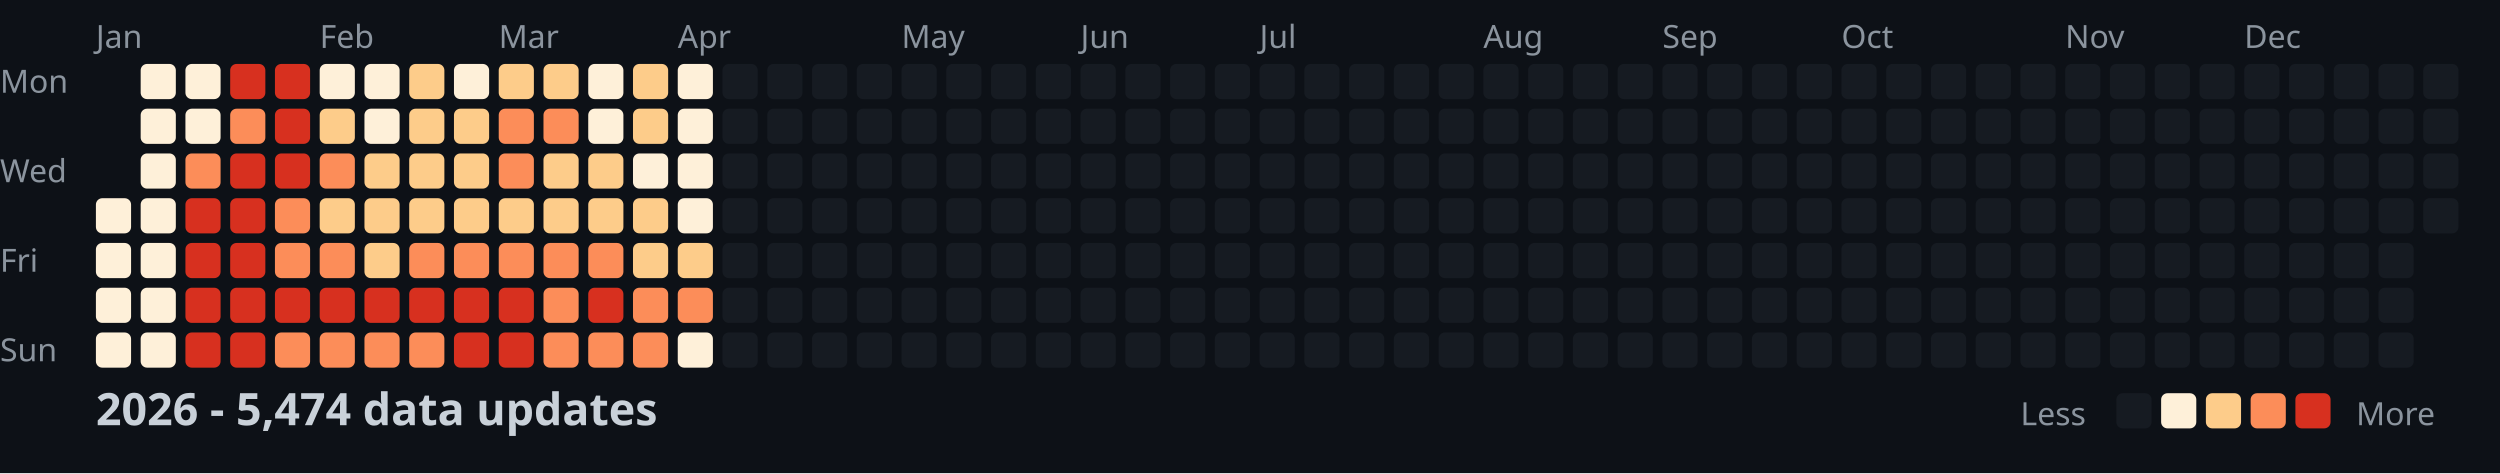
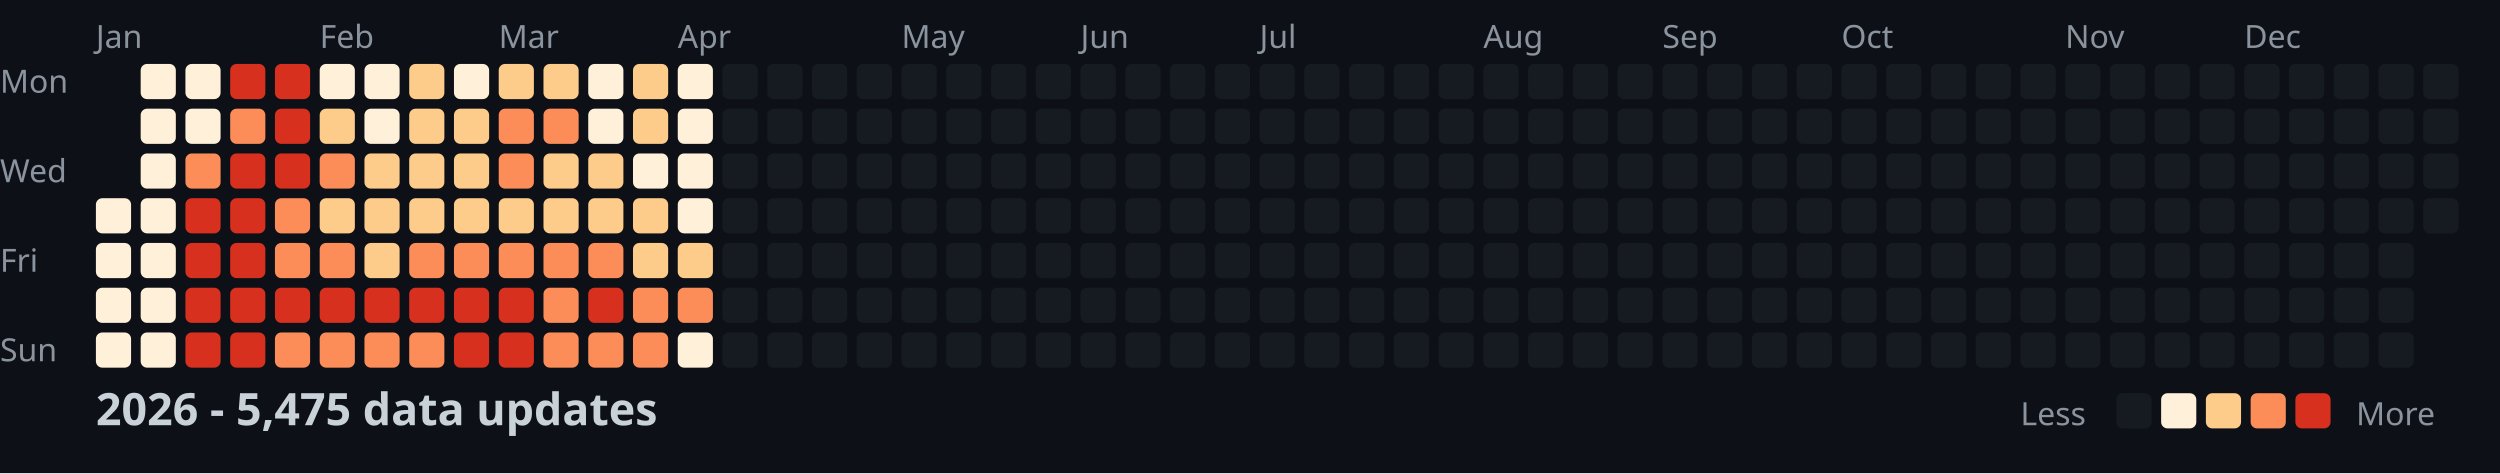
<svg xmlns="http://www.w3.org/2000/svg" width="782" height="148">
  <style>
    .month { font: 10px sans-serif; fill: #8b949e; }
    .day { font: 10px sans-serif; fill: #8b949e; }
    .title { font: bold 14px sans-serif; fill: #c9d1d9; }
    .legend { font: 10px sans-serif; fill: #8b949e; }
  </style>
  <rect width="100%" height="100%" fill="#0d1117" />
  <text x="0" y="29" class="day">Mon</text>
  <text x="0" y="57" class="day">Wed</text>
  <text x="0" y="85" class="day">Fri</text>
  <text x="0" y="113" class="day">Sun</text>
  <text x="30" y="15" class="month">Jan</text>
  <text x="100" y="15" class="month">Feb</text>
  <text x="156" y="15" class="month">Mar</text>
  <text x="212" y="15" class="month">Apr</text>
  <text x="282" y="15" class="month">May</text>
  <text x="338" y="15" class="month">Jun</text>
  <text x="394" y="15" class="month">Jul</text>
  <text x="464" y="15" class="month">Aug</text>
  <text x="520" y="15" class="month">Sep</text>
  <text x="576" y="15" class="month">Oct</text>
  <text x="646" y="15" class="month">Nov</text>
  <text x="702" y="15" class="month">Dec</text>
  <rect x="30" y="62" width="11" height="11" fill="#fef0d9" rx="2" />
  <rect x="30" y="76" width="11" height="11" fill="#fef0d9" rx="2" />
  <rect x="30" y="90" width="11" height="11" fill="#fef0d9" rx="2" />
  <rect x="30" y="104" width="11" height="11" fill="#fef0d9" rx="2" />
  <rect x="44" y="20" width="11" height="11" fill="#fef0d9" rx="2" />
  <rect x="44" y="34" width="11" height="11" fill="#fef0d9" rx="2" />
  <rect x="44" y="48" width="11" height="11" fill="#fef0d9" rx="2" />
  <rect x="44" y="62" width="11" height="11" fill="#fef0d9" rx="2" />
  <rect x="44" y="76" width="11" height="11" fill="#fef0d9" rx="2" />
  <rect x="44" y="90" width="11" height="11" fill="#fef0d9" rx="2" />
  <rect x="44" y="104" width="11" height="11" fill="#fef0d9" rx="2" />
  <rect x="58" y="20" width="11" height="11" fill="#fef0d9" rx="2" />
  <rect x="58" y="34" width="11" height="11" fill="#fef0d9" rx="2" />
  <rect x="58" y="48" width="11" height="11" fill="#fc8d59" rx="2" />
  <rect x="58" y="62" width="11" height="11" fill="#d7301f" rx="2" />
  <rect x="58" y="76" width="11" height="11" fill="#d7301f" rx="2" />
  <rect x="58" y="90" width="11" height="11" fill="#d7301f" rx="2" />
  <rect x="58" y="104" width="11" height="11" fill="#d7301f" rx="2" />
  <rect x="72" y="20" width="11" height="11" fill="#d7301f" rx="2" />
  <rect x="72" y="34" width="11" height="11" fill="#fc8d59" rx="2" />
  <rect x="72" y="48" width="11" height="11" fill="#d7301f" rx="2" />
  <rect x="72" y="62" width="11" height="11" fill="#d7301f" rx="2" />
  <rect x="72" y="76" width="11" height="11" fill="#d7301f" rx="2" />
  <rect x="72" y="90" width="11" height="11" fill="#d7301f" rx="2" />
  <rect x="72" y="104" width="11" height="11" fill="#d7301f" rx="2" />
  <rect x="86" y="20" width="11" height="11" fill="#d7301f" rx="2" />
  <rect x="86" y="34" width="11" height="11" fill="#d7301f" rx="2" />
  <rect x="86" y="48" width="11" height="11" fill="#d7301f" rx="2" />
  <rect x="86" y="62" width="11" height="11" fill="#fc8d59" rx="2" />
  <rect x="86" y="76" width="11" height="11" fill="#fc8d59" rx="2" />
  <rect x="86" y="90" width="11" height="11" fill="#d7301f" rx="2" />
  <rect x="86" y="104" width="11" height="11" fill="#fc8d59" rx="2" />
  <rect x="100" y="20" width="11" height="11" fill="#fef0d9" rx="2" />
  <rect x="100" y="34" width="11" height="11" fill="#fdcc8a" rx="2" />
  <rect x="100" y="48" width="11" height="11" fill="#fc8d59" rx="2" />
  <rect x="100" y="62" width="11" height="11" fill="#fdcc8a" rx="2" />
  <rect x="100" y="76" width="11" height="11" fill="#fc8d59" rx="2" />
  <rect x="100" y="90" width="11" height="11" fill="#d7301f" rx="2" />
  <rect x="100" y="104" width="11" height="11" fill="#fc8d59" rx="2" />
  <rect x="114" y="20" width="11" height="11" fill="#fef0d9" rx="2" />
  <rect x="114" y="34" width="11" height="11" fill="#fef0d9" rx="2" />
  <rect x="114" y="48" width="11" height="11" fill="#fdcc8a" rx="2" />
  <rect x="114" y="62" width="11" height="11" fill="#fdcc8a" rx="2" />
  <rect x="114" y="76" width="11" height="11" fill="#fdcc8a" rx="2" />
  <rect x="114" y="90" width="11" height="11" fill="#d7301f" rx="2" />
  <rect x="114" y="104" width="11" height="11" fill="#fc8d59" rx="2" />
  <rect x="128" y="20" width="11" height="11" fill="#fdcc8a" rx="2" />
  <rect x="128" y="34" width="11" height="11" fill="#fdcc8a" rx="2" />
  <rect x="128" y="48" width="11" height="11" fill="#fdcc8a" rx="2" />
  <rect x="128" y="62" width="11" height="11" fill="#fdcc8a" rx="2" />
  <rect x="128" y="76" width="11" height="11" fill="#fc8d59" rx="2" />
  <rect x="128" y="90" width="11" height="11" fill="#d7301f" rx="2" />
  <rect x="128" y="104" width="11" height="11" fill="#fc8d59" rx="2" />
  <rect x="142" y="20" width="11" height="11" fill="#fef0d9" rx="2" />
  <rect x="142" y="34" width="11" height="11" fill="#fdcc8a" rx="2" />
  <rect x="142" y="48" width="11" height="11" fill="#fdcc8a" rx="2" />
  <rect x="142" y="62" width="11" height="11" fill="#fdcc8a" rx="2" />
  <rect x="142" y="76" width="11" height="11" fill="#fc8d59" rx="2" />
  <rect x="142" y="90" width="11" height="11" fill="#d7301f" rx="2" />
  <rect x="142" y="104" width="11" height="11" fill="#d7301f" rx="2" />
  <rect x="156" y="20" width="11" height="11" fill="#fdcc8a" rx="2" />
  <rect x="156" y="34" width="11" height="11" fill="#fc8d59" rx="2" />
  <rect x="156" y="48" width="11" height="11" fill="#fc8d59" rx="2" />
  <rect x="156" y="62" width="11" height="11" fill="#fdcc8a" rx="2" />
  <rect x="156" y="76" width="11" height="11" fill="#fc8d59" rx="2" />
  <rect x="156" y="90" width="11" height="11" fill="#d7301f" rx="2" />
  <rect x="156" y="104" width="11" height="11" fill="#d7301f" rx="2" />
  <rect x="170" y="20" width="11" height="11" fill="#fdcc8a" rx="2" />
  <rect x="170" y="34" width="11" height="11" fill="#fc8d59" rx="2" />
  <rect x="170" y="48" width="11" height="11" fill="#fdcc8a" rx="2" />
  <rect x="170" y="62" width="11" height="11" fill="#fdcc8a" rx="2" />
  <rect x="170" y="76" width="11" height="11" fill="#fc8d59" rx="2" />
  <rect x="170" y="90" width="11" height="11" fill="#fc8d59" rx="2" />
  <rect x="170" y="104" width="11" height="11" fill="#fc8d59" rx="2" />
  <rect x="184" y="20" width="11" height="11" fill="#fef0d9" rx="2" />
  <rect x="184" y="34" width="11" height="11" fill="#fef0d9" rx="2" />
  <rect x="184" y="48" width="11" height="11" fill="#fdcc8a" rx="2" />
  <rect x="184" y="62" width="11" height="11" fill="#fdcc8a" rx="2" />
  <rect x="184" y="76" width="11" height="11" fill="#fc8d59" rx="2" />
  <rect x="184" y="90" width="11" height="11" fill="#d7301f" rx="2" />
  <rect x="184" y="104" width="11" height="11" fill="#fc8d59" rx="2" />
  <rect x="198" y="20" width="11" height="11" fill="#fdcc8a" rx="2" />
  <rect x="198" y="34" width="11" height="11" fill="#fdcc8a" rx="2" />
  <rect x="198" y="48" width="11" height="11" fill="#fef0d9" rx="2" />
  <rect x="198" y="62" width="11" height="11" fill="#fdcc8a" rx="2" />
  <rect x="198" y="76" width="11" height="11" fill="#fdcc8a" rx="2" />
  <rect x="198" y="90" width="11" height="11" fill="#fc8d59" rx="2" />
  <rect x="198" y="104" width="11" height="11" fill="#fc8d59" rx="2" />
  <rect x="212" y="20" width="11" height="11" fill="#fef0d9" rx="2" />
  <rect x="212" y="34" width="11" height="11" fill="#fef0d9" rx="2" />
  <rect x="212" y="48" width="11" height="11" fill="#fef0d9" rx="2" />
  <rect x="212" y="62" width="11" height="11" fill="#fef0d9" rx="2" />
  <rect x="212" y="76" width="11" height="11" fill="#fdcc8a" rx="2" />
  <rect x="212" y="90" width="11" height="11" fill="#fc8d59" rx="2" />
  <rect x="212" y="104" width="11" height="11" fill="#fef0d9" rx="2" />
  <rect x="226" y="20" width="11" height="11" fill="#161b22" rx="2" />
  <rect x="226" y="34" width="11" height="11" fill="#161b22" rx="2" />
  <rect x="226" y="48" width="11" height="11" fill="#161b22" rx="2" />
  <rect x="226" y="62" width="11" height="11" fill="#161b22" rx="2" />
  <rect x="226" y="76" width="11" height="11" fill="#161b22" rx="2" />
  <rect x="226" y="90" width="11" height="11" fill="#161b22" rx="2" />
  <rect x="226" y="104" width="11" height="11" fill="#161b22" rx="2" />
  <rect x="240" y="20" width="11" height="11" fill="#161b22" rx="2" />
  <rect x="240" y="34" width="11" height="11" fill="#161b22" rx="2" />
  <rect x="240" y="48" width="11" height="11" fill="#161b22" rx="2" />
  <rect x="240" y="62" width="11" height="11" fill="#161b22" rx="2" />
  <rect x="240" y="76" width="11" height="11" fill="#161b22" rx="2" />
  <rect x="240" y="90" width="11" height="11" fill="#161b22" rx="2" />
  <rect x="240" y="104" width="11" height="11" fill="#161b22" rx="2" />
  <rect x="254" y="20" width="11" height="11" fill="#161b22" rx="2" />
  <rect x="254" y="34" width="11" height="11" fill="#161b22" rx="2" />
  <rect x="254" y="48" width="11" height="11" fill="#161b22" rx="2" />
  <rect x="254" y="62" width="11" height="11" fill="#161b22" rx="2" />
  <rect x="254" y="76" width="11" height="11" fill="#161b22" rx="2" />
  <rect x="254" y="90" width="11" height="11" fill="#161b22" rx="2" />
  <rect x="254" y="104" width="11" height="11" fill="#161b22" rx="2" />
  <rect x="268" y="20" width="11" height="11" fill="#161b22" rx="2" />
  <rect x="268" y="34" width="11" height="11" fill="#161b22" rx="2" />
  <rect x="268" y="48" width="11" height="11" fill="#161b22" rx="2" />
  <rect x="268" y="62" width="11" height="11" fill="#161b22" rx="2" />
  <rect x="268" y="76" width="11" height="11" fill="#161b22" rx="2" />
  <rect x="268" y="90" width="11" height="11" fill="#161b22" rx="2" />
  <rect x="268" y="104" width="11" height="11" fill="#161b22" rx="2" />
  <rect x="282" y="20" width="11" height="11" fill="#161b22" rx="2" />
  <rect x="282" y="34" width="11" height="11" fill="#161b22" rx="2" />
  <rect x="282" y="48" width="11" height="11" fill="#161b22" rx="2" />
  <rect x="282" y="62" width="11" height="11" fill="#161b22" rx="2" />
  <rect x="282" y="76" width="11" height="11" fill="#161b22" rx="2" />
  <rect x="282" y="90" width="11" height="11" fill="#161b22" rx="2" />
  <rect x="282" y="104" width="11" height="11" fill="#161b22" rx="2" />
  <rect x="296" y="20" width="11" height="11" fill="#161b22" rx="2" />
  <rect x="296" y="34" width="11" height="11" fill="#161b22" rx="2" />
  <rect x="296" y="48" width="11" height="11" fill="#161b22" rx="2" />
  <rect x="296" y="62" width="11" height="11" fill="#161b22" rx="2" />
  <rect x="296" y="76" width="11" height="11" fill="#161b22" rx="2" />
  <rect x="296" y="90" width="11" height="11" fill="#161b22" rx="2" />
  <rect x="296" y="104" width="11" height="11" fill="#161b22" rx="2" />
  <rect x="310" y="20" width="11" height="11" fill="#161b22" rx="2" />
  <rect x="310" y="34" width="11" height="11" fill="#161b22" rx="2" />
  <rect x="310" y="48" width="11" height="11" fill="#161b22" rx="2" />
  <rect x="310" y="62" width="11" height="11" fill="#161b22" rx="2" />
  <rect x="310" y="76" width="11" height="11" fill="#161b22" rx="2" />
  <rect x="310" y="90" width="11" height="11" fill="#161b22" rx="2" />
  <rect x="310" y="104" width="11" height="11" fill="#161b22" rx="2" />
  <rect x="324" y="20" width="11" height="11" fill="#161b22" rx="2" />
  <rect x="324" y="34" width="11" height="11" fill="#161b22" rx="2" />
  <rect x="324" y="48" width="11" height="11" fill="#161b22" rx="2" />
  <rect x="324" y="62" width="11" height="11" fill="#161b22" rx="2" />
  <rect x="324" y="76" width="11" height="11" fill="#161b22" rx="2" />
  <rect x="324" y="90" width="11" height="11" fill="#161b22" rx="2" />
  <rect x="324" y="104" width="11" height="11" fill="#161b22" rx="2" />
  <rect x="338" y="20" width="11" height="11" fill="#161b22" rx="2" />
  <rect x="338" y="34" width="11" height="11" fill="#161b22" rx="2" />
  <rect x="338" y="48" width="11" height="11" fill="#161b22" rx="2" />
  <rect x="338" y="62" width="11" height="11" fill="#161b22" rx="2" />
  <rect x="338" y="76" width="11" height="11" fill="#161b22" rx="2" />
  <rect x="338" y="90" width="11" height="11" fill="#161b22" rx="2" />
  <rect x="338" y="104" width="11" height="11" fill="#161b22" rx="2" />
  <rect x="352" y="20" width="11" height="11" fill="#161b22" rx="2" />
  <rect x="352" y="34" width="11" height="11" fill="#161b22" rx="2" />
  <rect x="352" y="48" width="11" height="11" fill="#161b22" rx="2" />
  <rect x="352" y="62" width="11" height="11" fill="#161b22" rx="2" />
  <rect x="352" y="76" width="11" height="11" fill="#161b22" rx="2" />
  <rect x="352" y="90" width="11" height="11" fill="#161b22" rx="2" />
  <rect x="352" y="104" width="11" height="11" fill="#161b22" rx="2" />
  <rect x="366" y="20" width="11" height="11" fill="#161b22" rx="2" />
  <rect x="366" y="34" width="11" height="11" fill="#161b22" rx="2" />
  <rect x="366" y="48" width="11" height="11" fill="#161b22" rx="2" />
  <rect x="366" y="62" width="11" height="11" fill="#161b22" rx="2" />
  <rect x="366" y="76" width="11" height="11" fill="#161b22" rx="2" />
  <rect x="366" y="90" width="11" height="11" fill="#161b22" rx="2" />
  <rect x="366" y="104" width="11" height="11" fill="#161b22" rx="2" />
  <rect x="380" y="20" width="11" height="11" fill="#161b22" rx="2" />
  <rect x="380" y="34" width="11" height="11" fill="#161b22" rx="2" />
  <rect x="380" y="48" width="11" height="11" fill="#161b22" rx="2" />
  <rect x="380" y="62" width="11" height="11" fill="#161b22" rx="2" />
  <rect x="380" y="76" width="11" height="11" fill="#161b22" rx="2" />
  <rect x="380" y="90" width="11" height="11" fill="#161b22" rx="2" />
  <rect x="380" y="104" width="11" height="11" fill="#161b22" rx="2" />
  <rect x="394" y="20" width="11" height="11" fill="#161b22" rx="2" />
  <rect x="394" y="34" width="11" height="11" fill="#161b22" rx="2" />
  <rect x="394" y="48" width="11" height="11" fill="#161b22" rx="2" />
  <rect x="394" y="62" width="11" height="11" fill="#161b22" rx="2" />
  <rect x="394" y="76" width="11" height="11" fill="#161b22" rx="2" />
  <rect x="394" y="90" width="11" height="11" fill="#161b22" rx="2" />
  <rect x="394" y="104" width="11" height="11" fill="#161b22" rx="2" />
  <rect x="408" y="20" width="11" height="11" fill="#161b22" rx="2" />
  <rect x="408" y="34" width="11" height="11" fill="#161b22" rx="2" />
  <rect x="408" y="48" width="11" height="11" fill="#161b22" rx="2" />
  <rect x="408" y="62" width="11" height="11" fill="#161b22" rx="2" />
  <rect x="408" y="76" width="11" height="11" fill="#161b22" rx="2" />
  <rect x="408" y="90" width="11" height="11" fill="#161b22" rx="2" />
  <rect x="408" y="104" width="11" height="11" fill="#161b22" rx="2" />
  <rect x="422" y="20" width="11" height="11" fill="#161b22" rx="2" />
  <rect x="422" y="34" width="11" height="11" fill="#161b22" rx="2" />
  <rect x="422" y="48" width="11" height="11" fill="#161b22" rx="2" />
  <rect x="422" y="62" width="11" height="11" fill="#161b22" rx="2" />
  <rect x="422" y="76" width="11" height="11" fill="#161b22" rx="2" />
  <rect x="422" y="90" width="11" height="11" fill="#161b22" rx="2" />
  <rect x="422" y="104" width="11" height="11" fill="#161b22" rx="2" />
  <rect x="436" y="20" width="11" height="11" fill="#161b22" rx="2" />
  <rect x="436" y="34" width="11" height="11" fill="#161b22" rx="2" />
  <rect x="436" y="48" width="11" height="11" fill="#161b22" rx="2" />
  <rect x="436" y="62" width="11" height="11" fill="#161b22" rx="2" />
  <rect x="436" y="76" width="11" height="11" fill="#161b22" rx="2" />
  <rect x="436" y="90" width="11" height="11" fill="#161b22" rx="2" />
  <rect x="436" y="104" width="11" height="11" fill="#161b22" rx="2" />
  <rect x="450" y="20" width="11" height="11" fill="#161b22" rx="2" />
  <rect x="450" y="34" width="11" height="11" fill="#161b22" rx="2" />
  <rect x="450" y="48" width="11" height="11" fill="#161b22" rx="2" />
  <rect x="450" y="62" width="11" height="11" fill="#161b22" rx="2" />
  <rect x="450" y="76" width="11" height="11" fill="#161b22" rx="2" />
  <rect x="450" y="90" width="11" height="11" fill="#161b22" rx="2" />
  <rect x="450" y="104" width="11" height="11" fill="#161b22" rx="2" />
  <rect x="464" y="20" width="11" height="11" fill="#161b22" rx="2" />
  <rect x="464" y="34" width="11" height="11" fill="#161b22" rx="2" />
  <rect x="464" y="48" width="11" height="11" fill="#161b22" rx="2" />
  <rect x="464" y="62" width="11" height="11" fill="#161b22" rx="2" />
  <rect x="464" y="76" width="11" height="11" fill="#161b22" rx="2" />
  <rect x="464" y="90" width="11" height="11" fill="#161b22" rx="2" />
  <rect x="464" y="104" width="11" height="11" fill="#161b22" rx="2" />
  <rect x="478" y="20" width="11" height="11" fill="#161b22" rx="2" />
  <rect x="478" y="34" width="11" height="11" fill="#161b22" rx="2" />
  <rect x="478" y="48" width="11" height="11" fill="#161b22" rx="2" />
  <rect x="478" y="62" width="11" height="11" fill="#161b22" rx="2" />
  <rect x="478" y="76" width="11" height="11" fill="#161b22" rx="2" />
  <rect x="478" y="90" width="11" height="11" fill="#161b22" rx="2" />
  <rect x="478" y="104" width="11" height="11" fill="#161b22" rx="2" />
  <rect x="492" y="20" width="11" height="11" fill="#161b22" rx="2" />
  <rect x="492" y="34" width="11" height="11" fill="#161b22" rx="2" />
  <rect x="492" y="48" width="11" height="11" fill="#161b22" rx="2" />
  <rect x="492" y="62" width="11" height="11" fill="#161b22" rx="2" />
  <rect x="492" y="76" width="11" height="11" fill="#161b22" rx="2" />
  <rect x="492" y="90" width="11" height="11" fill="#161b22" rx="2" />
  <rect x="492" y="104" width="11" height="11" fill="#161b22" rx="2" />
  <rect x="506" y="20" width="11" height="11" fill="#161b22" rx="2" />
  <rect x="506" y="34" width="11" height="11" fill="#161b22" rx="2" />
  <rect x="506" y="48" width="11" height="11" fill="#161b22" rx="2" />
  <rect x="506" y="62" width="11" height="11" fill="#161b22" rx="2" />
  <rect x="506" y="76" width="11" height="11" fill="#161b22" rx="2" />
  <rect x="506" y="90" width="11" height="11" fill="#161b22" rx="2" />
  <rect x="506" y="104" width="11" height="11" fill="#161b22" rx="2" />
  <rect x="520" y="20" width="11" height="11" fill="#161b22" rx="2" />
  <rect x="520" y="34" width="11" height="11" fill="#161b22" rx="2" />
  <rect x="520" y="48" width="11" height="11" fill="#161b22" rx="2" />
  <rect x="520" y="62" width="11" height="11" fill="#161b22" rx="2" />
  <rect x="520" y="76" width="11" height="11" fill="#161b22" rx="2" />
  <rect x="520" y="90" width="11" height="11" fill="#161b22" rx="2" />
  <rect x="520" y="104" width="11" height="11" fill="#161b22" rx="2" />
  <rect x="534" y="20" width="11" height="11" fill="#161b22" rx="2" />
  <rect x="534" y="34" width="11" height="11" fill="#161b22" rx="2" />
  <rect x="534" y="48" width="11" height="11" fill="#161b22" rx="2" />
  <rect x="534" y="62" width="11" height="11" fill="#161b22" rx="2" />
  <rect x="534" y="76" width="11" height="11" fill="#161b22" rx="2" />
  <rect x="534" y="90" width="11" height="11" fill="#161b22" rx="2" />
  <rect x="534" y="104" width="11" height="11" fill="#161b22" rx="2" />
  <rect x="548" y="20" width="11" height="11" fill="#161b22" rx="2" />
  <rect x="548" y="34" width="11" height="11" fill="#161b22" rx="2" />
  <rect x="548" y="48" width="11" height="11" fill="#161b22" rx="2" />
  <rect x="548" y="62" width="11" height="11" fill="#161b22" rx="2" />
  <rect x="548" y="76" width="11" height="11" fill="#161b22" rx="2" />
  <rect x="548" y="90" width="11" height="11" fill="#161b22" rx="2" />
  <rect x="548" y="104" width="11" height="11" fill="#161b22" rx="2" />
  <rect x="562" y="20" width="11" height="11" fill="#161b22" rx="2" />
  <rect x="562" y="34" width="11" height="11" fill="#161b22" rx="2" />
  <rect x="562" y="48" width="11" height="11" fill="#161b22" rx="2" />
  <rect x="562" y="62" width="11" height="11" fill="#161b22" rx="2" />
  <rect x="562" y="76" width="11" height="11" fill="#161b22" rx="2" />
  <rect x="562" y="90" width="11" height="11" fill="#161b22" rx="2" />
  <rect x="562" y="104" width="11" height="11" fill="#161b22" rx="2" />
  <rect x="576" y="20" width="11" height="11" fill="#161b22" rx="2" />
  <rect x="576" y="34" width="11" height="11" fill="#161b22" rx="2" />
  <rect x="576" y="48" width="11" height="11" fill="#161b22" rx="2" />
  <rect x="576" y="62" width="11" height="11" fill="#161b22" rx="2" />
  <rect x="576" y="76" width="11" height="11" fill="#161b22" rx="2" />
  <rect x="576" y="90" width="11" height="11" fill="#161b22" rx="2" />
  <rect x="576" y="104" width="11" height="11" fill="#161b22" rx="2" />
  <rect x="590" y="20" width="11" height="11" fill="#161b22" rx="2" />
  <rect x="590" y="34" width="11" height="11" fill="#161b22" rx="2" />
  <rect x="590" y="48" width="11" height="11" fill="#161b22" rx="2" />
  <rect x="590" y="62" width="11" height="11" fill="#161b22" rx="2" />
  <rect x="590" y="76" width="11" height="11" fill="#161b22" rx="2" />
  <rect x="590" y="90" width="11" height="11" fill="#161b22" rx="2" />
  <rect x="590" y="104" width="11" height="11" fill="#161b22" rx="2" />
  <rect x="604" y="20" width="11" height="11" fill="#161b22" rx="2" />
  <rect x="604" y="34" width="11" height="11" fill="#161b22" rx="2" />
  <rect x="604" y="48" width="11" height="11" fill="#161b22" rx="2" />
  <rect x="604" y="62" width="11" height="11" fill="#161b22" rx="2" />
  <rect x="604" y="76" width="11" height="11" fill="#161b22" rx="2" />
  <rect x="604" y="90" width="11" height="11" fill="#161b22" rx="2" />
  <rect x="604" y="104" width="11" height="11" fill="#161b22" rx="2" />
  <rect x="618" y="20" width="11" height="11" fill="#161b22" rx="2" />
  <rect x="618" y="34" width="11" height="11" fill="#161b22" rx="2" />
  <rect x="618" y="48" width="11" height="11" fill="#161b22" rx="2" />
  <rect x="618" y="62" width="11" height="11" fill="#161b22" rx="2" />
  <rect x="618" y="76" width="11" height="11" fill="#161b22" rx="2" />
  <rect x="618" y="90" width="11" height="11" fill="#161b22" rx="2" />
  <rect x="618" y="104" width="11" height="11" fill="#161b22" rx="2" />
  <rect x="632" y="20" width="11" height="11" fill="#161b22" rx="2" />
  <rect x="632" y="34" width="11" height="11" fill="#161b22" rx="2" />
  <rect x="632" y="48" width="11" height="11" fill="#161b22" rx="2" />
  <rect x="632" y="62" width="11" height="11" fill="#161b22" rx="2" />
  <rect x="632" y="76" width="11" height="11" fill="#161b22" rx="2" />
  <rect x="632" y="90" width="11" height="11" fill="#161b22" rx="2" />
  <rect x="632" y="104" width="11" height="11" fill="#161b22" rx="2" />
  <rect x="646" y="20" width="11" height="11" fill="#161b22" rx="2" />
  <rect x="646" y="34" width="11" height="11" fill="#161b22" rx="2" />
  <rect x="646" y="48" width="11" height="11" fill="#161b22" rx="2" />
  <rect x="646" y="62" width="11" height="11" fill="#161b22" rx="2" />
  <rect x="646" y="76" width="11" height="11" fill="#161b22" rx="2" />
  <rect x="646" y="90" width="11" height="11" fill="#161b22" rx="2" />
  <rect x="646" y="104" width="11" height="11" fill="#161b22" rx="2" />
  <rect x="660" y="20" width="11" height="11" fill="#161b22" rx="2" />
  <rect x="660" y="34" width="11" height="11" fill="#161b22" rx="2" />
  <rect x="660" y="48" width="11" height="11" fill="#161b22" rx="2" />
  <rect x="660" y="62" width="11" height="11" fill="#161b22" rx="2" />
  <rect x="660" y="76" width="11" height="11" fill="#161b22" rx="2" />
  <rect x="660" y="90" width="11" height="11" fill="#161b22" rx="2" />
  <rect x="660" y="104" width="11" height="11" fill="#161b22" rx="2" />
  <rect x="674" y="20" width="11" height="11" fill="#161b22" rx="2" />
  <rect x="674" y="34" width="11" height="11" fill="#161b22" rx="2" />
  <rect x="674" y="48" width="11" height="11" fill="#161b22" rx="2" />
  <rect x="674" y="62" width="11" height="11" fill="#161b22" rx="2" />
  <rect x="674" y="76" width="11" height="11" fill="#161b22" rx="2" />
  <rect x="674" y="90" width="11" height="11" fill="#161b22" rx="2" />
  <rect x="674" y="104" width="11" height="11" fill="#161b22" rx="2" />
  <rect x="688" y="20" width="11" height="11" fill="#161b22" rx="2" />
  <rect x="688" y="34" width="11" height="11" fill="#161b22" rx="2" />
  <rect x="688" y="48" width="11" height="11" fill="#161b22" rx="2" />
  <rect x="688" y="62" width="11" height="11" fill="#161b22" rx="2" />
  <rect x="688" y="76" width="11" height="11" fill="#161b22" rx="2" />
  <rect x="688" y="90" width="11" height="11" fill="#161b22" rx="2" />
  <rect x="688" y="104" width="11" height="11" fill="#161b22" rx="2" />
  <rect x="702" y="20" width="11" height="11" fill="#161b22" rx="2" />
  <rect x="702" y="34" width="11" height="11" fill="#161b22" rx="2" />
  <rect x="702" y="48" width="11" height="11" fill="#161b22" rx="2" />
  <rect x="702" y="62" width="11" height="11" fill="#161b22" rx="2" />
  <rect x="702" y="76" width="11" height="11" fill="#161b22" rx="2" />
  <rect x="702" y="90" width="11" height="11" fill="#161b22" rx="2" />
  <rect x="702" y="104" width="11" height="11" fill="#161b22" rx="2" />
  <rect x="716" y="20" width="11" height="11" fill="#161b22" rx="2" />
  <rect x="716" y="34" width="11" height="11" fill="#161b22" rx="2" />
  <rect x="716" y="48" width="11" height="11" fill="#161b22" rx="2" />
  <rect x="716" y="62" width="11" height="11" fill="#161b22" rx="2" />
  <rect x="716" y="76" width="11" height="11" fill="#161b22" rx="2" />
  <rect x="716" y="90" width="11" height="11" fill="#161b22" rx="2" />
  <rect x="716" y="104" width="11" height="11" fill="#161b22" rx="2" />
  <rect x="730" y="20" width="11" height="11" fill="#161b22" rx="2" />
  <rect x="730" y="34" width="11" height="11" fill="#161b22" rx="2" />
  <rect x="730" y="48" width="11" height="11" fill="#161b22" rx="2" />
  <rect x="730" y="62" width="11" height="11" fill="#161b22" rx="2" />
  <rect x="730" y="76" width="11" height="11" fill="#161b22" rx="2" />
  <rect x="730" y="90" width="11" height="11" fill="#161b22" rx="2" />
  <rect x="730" y="104" width="11" height="11" fill="#161b22" rx="2" />
  <rect x="744" y="20" width="11" height="11" fill="#161b22" rx="2" />
  <rect x="744" y="34" width="11" height="11" fill="#161b22" rx="2" />
  <rect x="744" y="48" width="11" height="11" fill="#161b22" rx="2" />
  <rect x="744" y="62" width="11" height="11" fill="#161b22" rx="2" />
  <rect x="744" y="76" width="11" height="11" fill="#161b22" rx="2" />
  <rect x="744" y="90" width="11" height="11" fill="#161b22" rx="2" />
  <rect x="744" y="104" width="11" height="11" fill="#161b22" rx="2" />
  <rect x="758" y="20" width="11" height="11" fill="#161b22" rx="2" />
  <rect x="758" y="34" width="11" height="11" fill="#161b22" rx="2" />
  <rect x="758" y="48" width="11" height="11" fill="#161b22" rx="2" />
  <rect x="758" y="62" width="11" height="11" fill="#161b22" rx="2" />
-   <text x="30" y="133" class="title">2026 - 5,474 data updates</text>
+   <text x="30" y="133" class="title">2026 - 5,475 data updates</text>
  <text x="632" y="133" class="legend">Less</text>
  <rect x="662" y="123" width="11" height="11" fill="#161b22" rx="2" />
  <rect x="676" y="123" width="11" height="11" fill="#fef0d9" rx="2" />
  <rect x="690" y="123" width="11" height="11" fill="#fdcc8a" rx="2" />
  <rect x="704" y="123" width="11" height="11" fill="#fc8d59" rx="2" />
  <rect x="718" y="123" width="11" height="11" fill="#d7301f" rx="2" />
  <text x="737" y="133" class="legend">More</text>
</svg>
